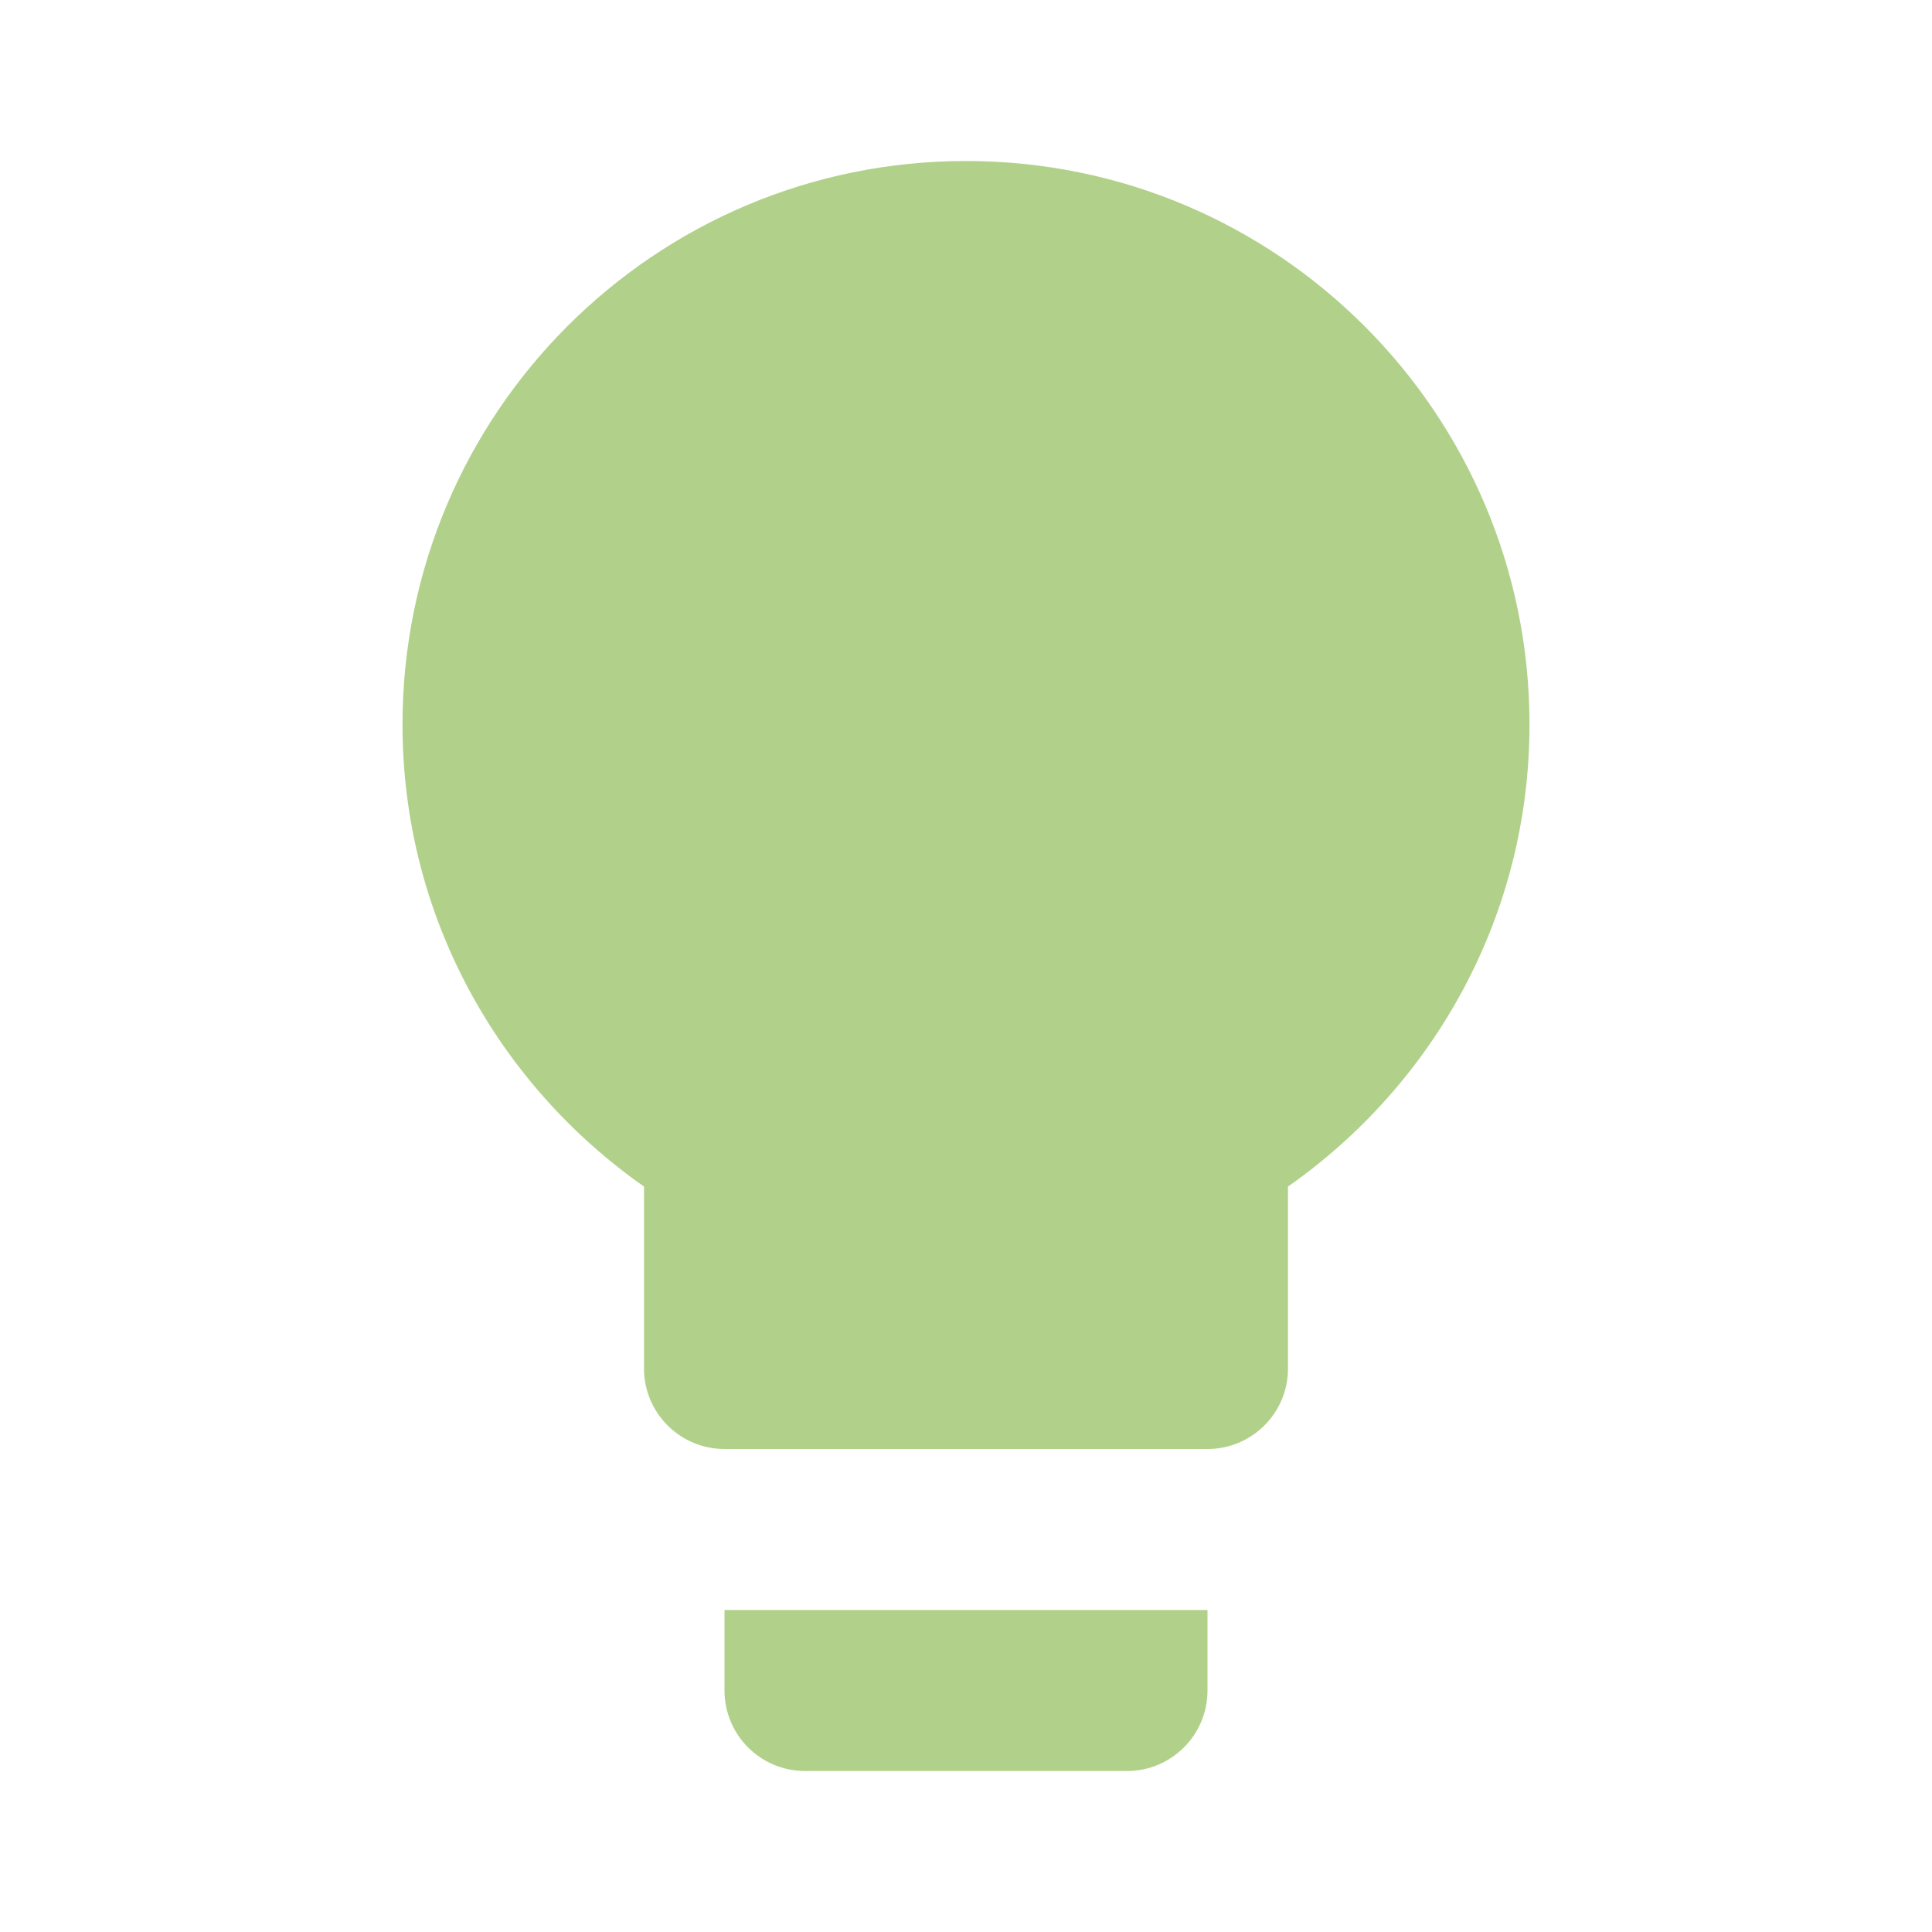
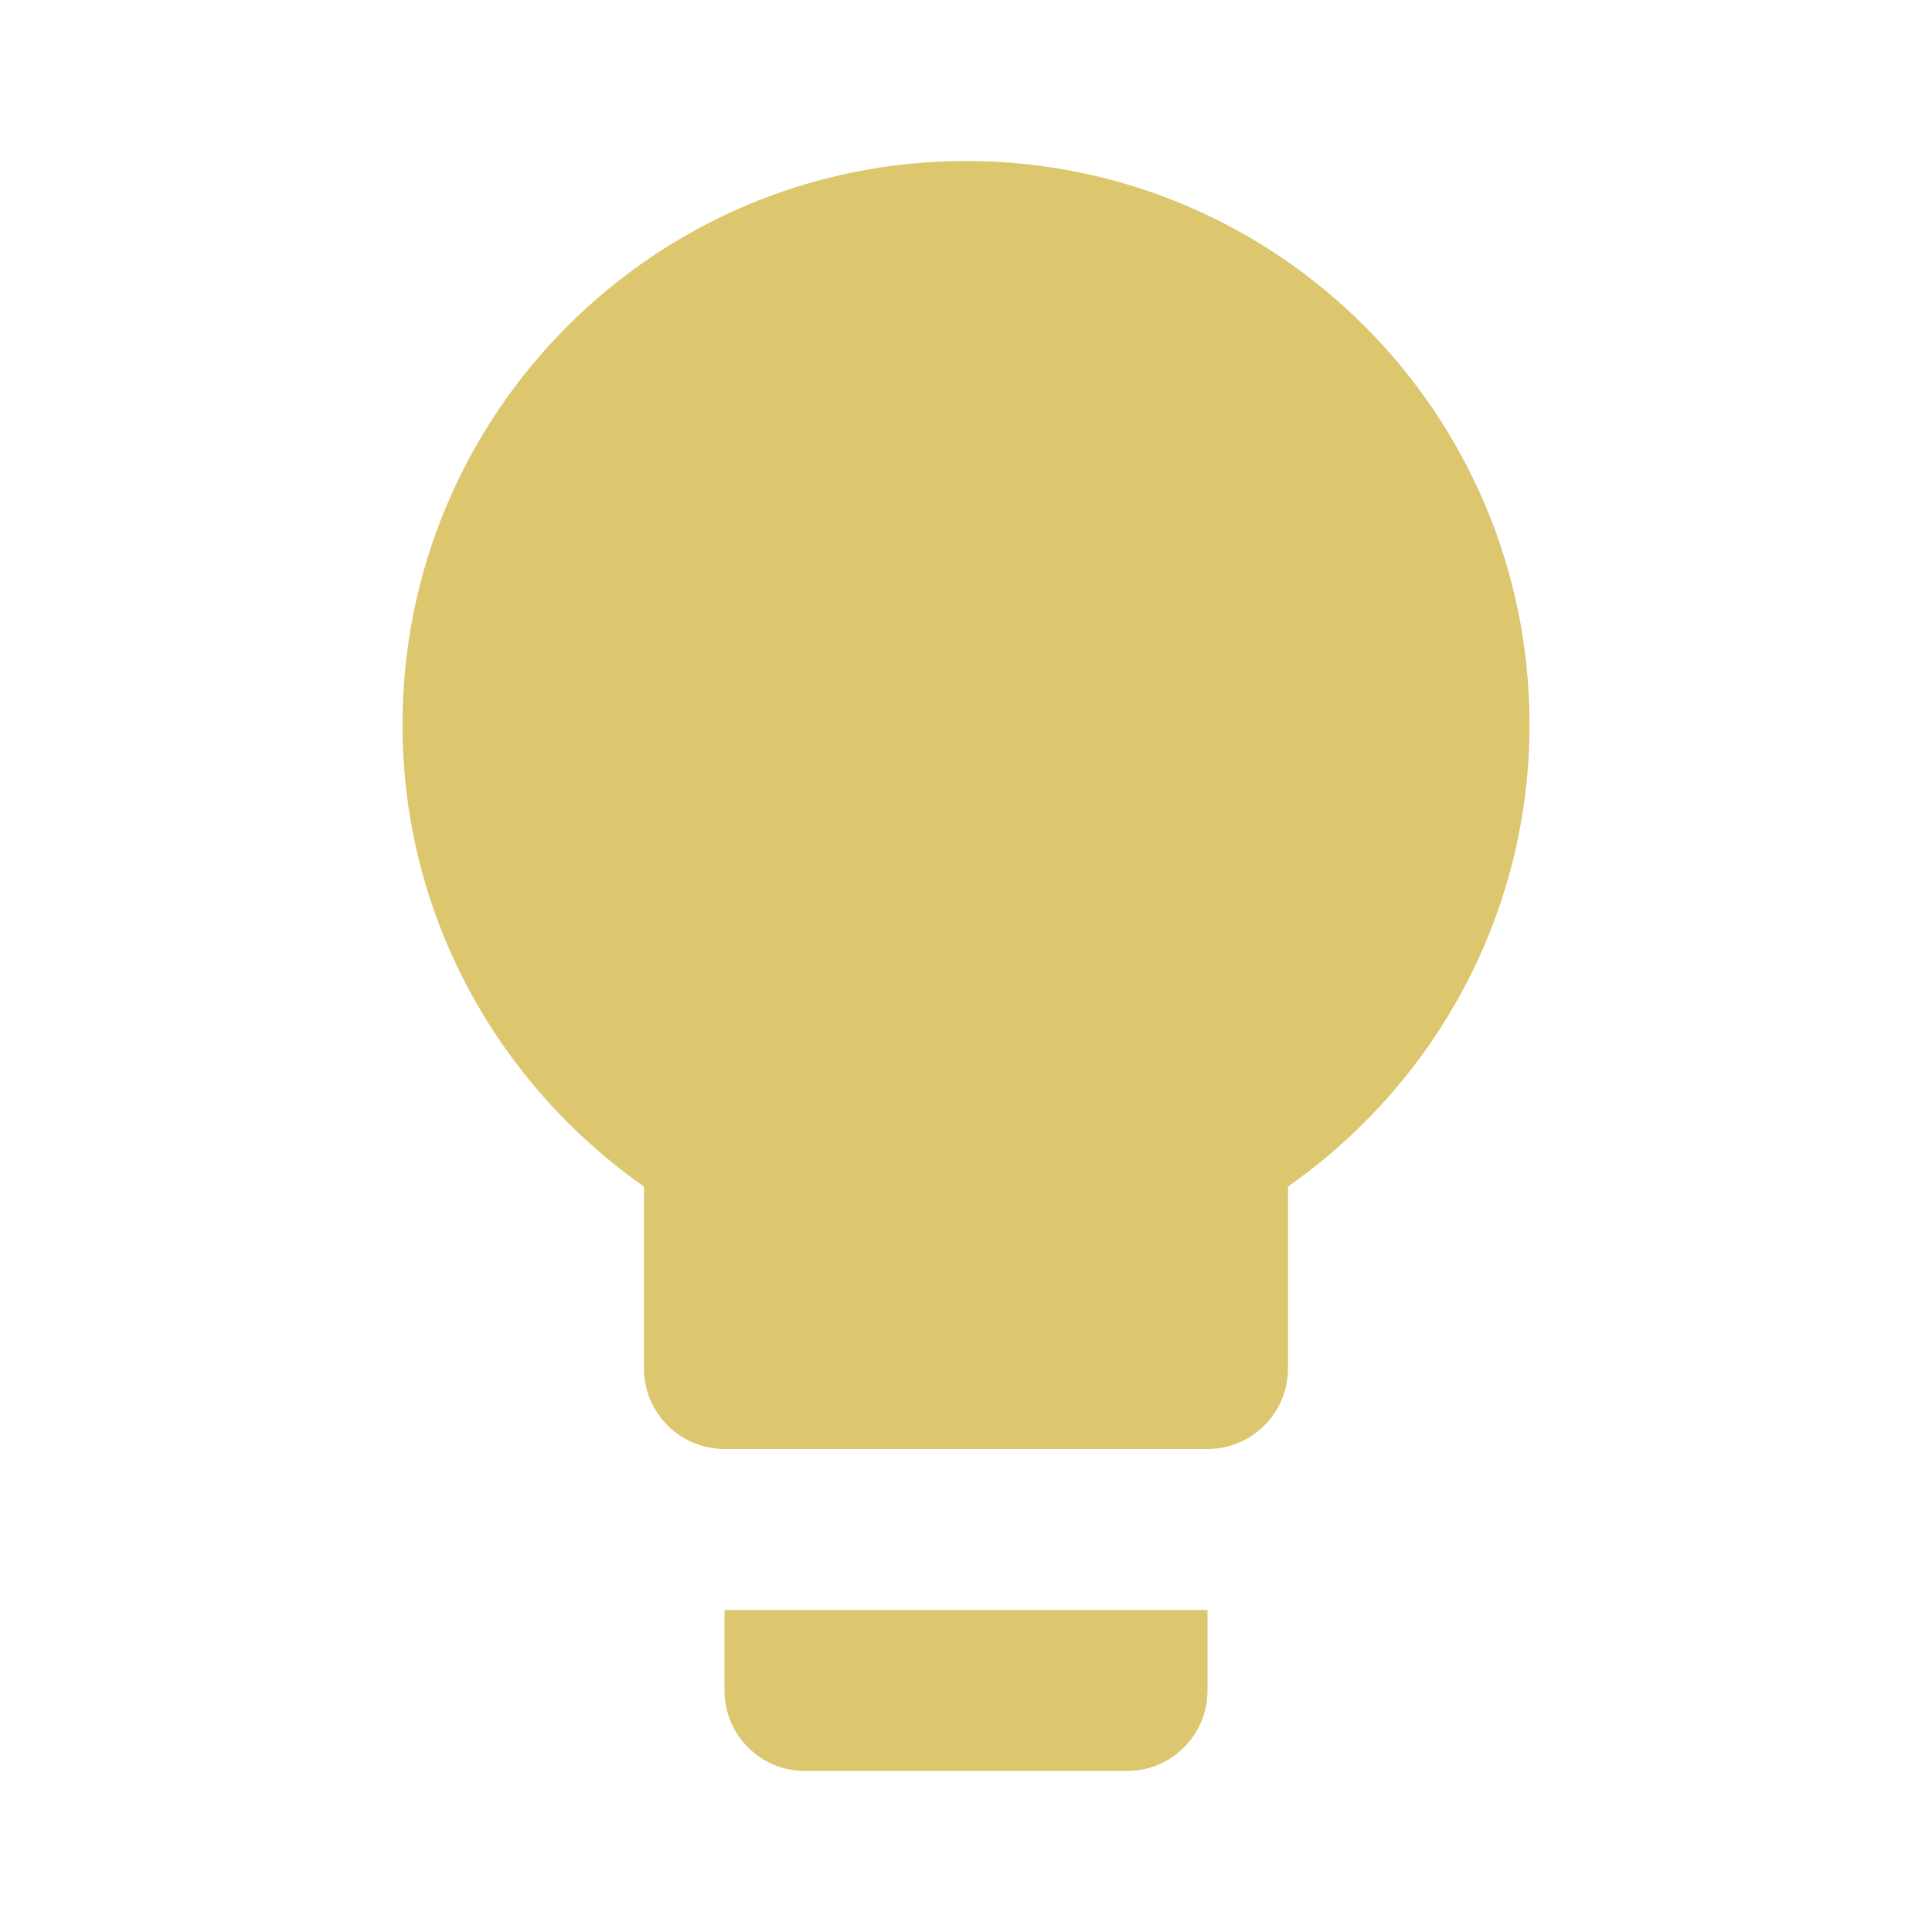
- <svg xmlns="http://www.w3.org/2000/svg" fill="#B1D18A" preserveAspectRatio="xMidYMid meet" id="mdi-lightbulb" viewBox="0 0 24 24">
+ <svg xmlns="http://www.w3.org/2000/svg" fill="#DCC66E" preserveAspectRatio="xMidYMid meet" id="mdi-lightbulb" viewBox="0 0 24 24">
  <path d="M12,2A7,7 0 0,0 5,9C5,11.38 6.19,13.47 8,14.74V17A1,1 0 0,0 9,18H15A1,1 0 0,0 16,17V14.74C17.81,13.47 19,11.38 19,9A7,7 0 0,0 12,2M9,21A1,1 0 0,0 10,22H14A1,1 0 0,0 15,21V20H9V21Z" />
</svg>
